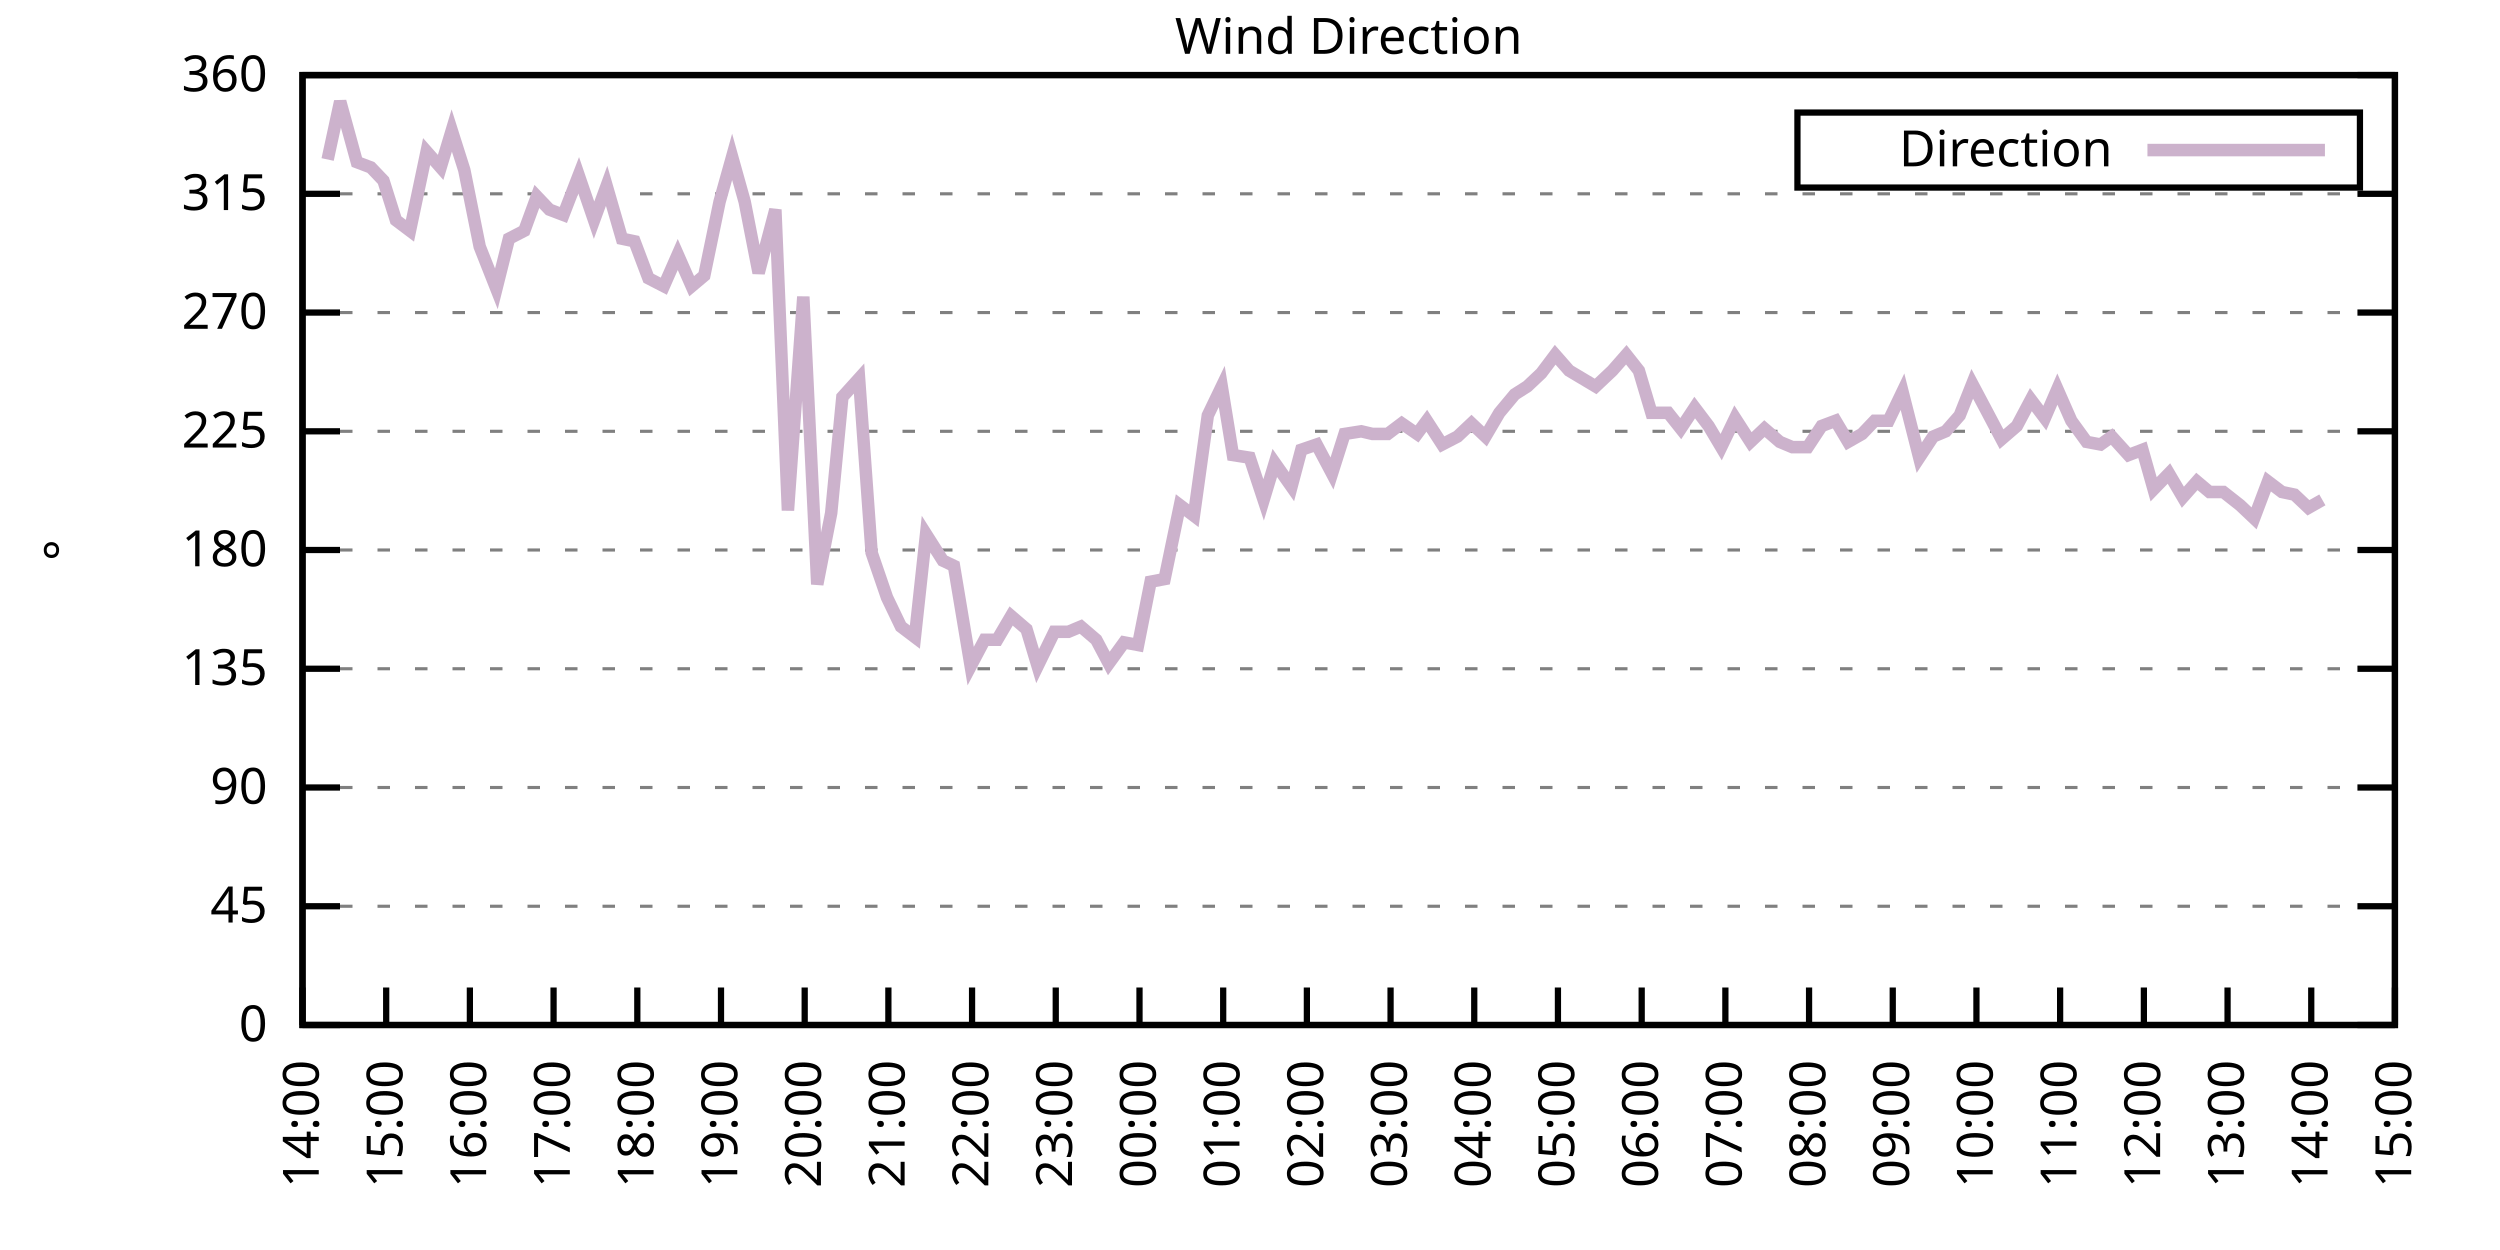
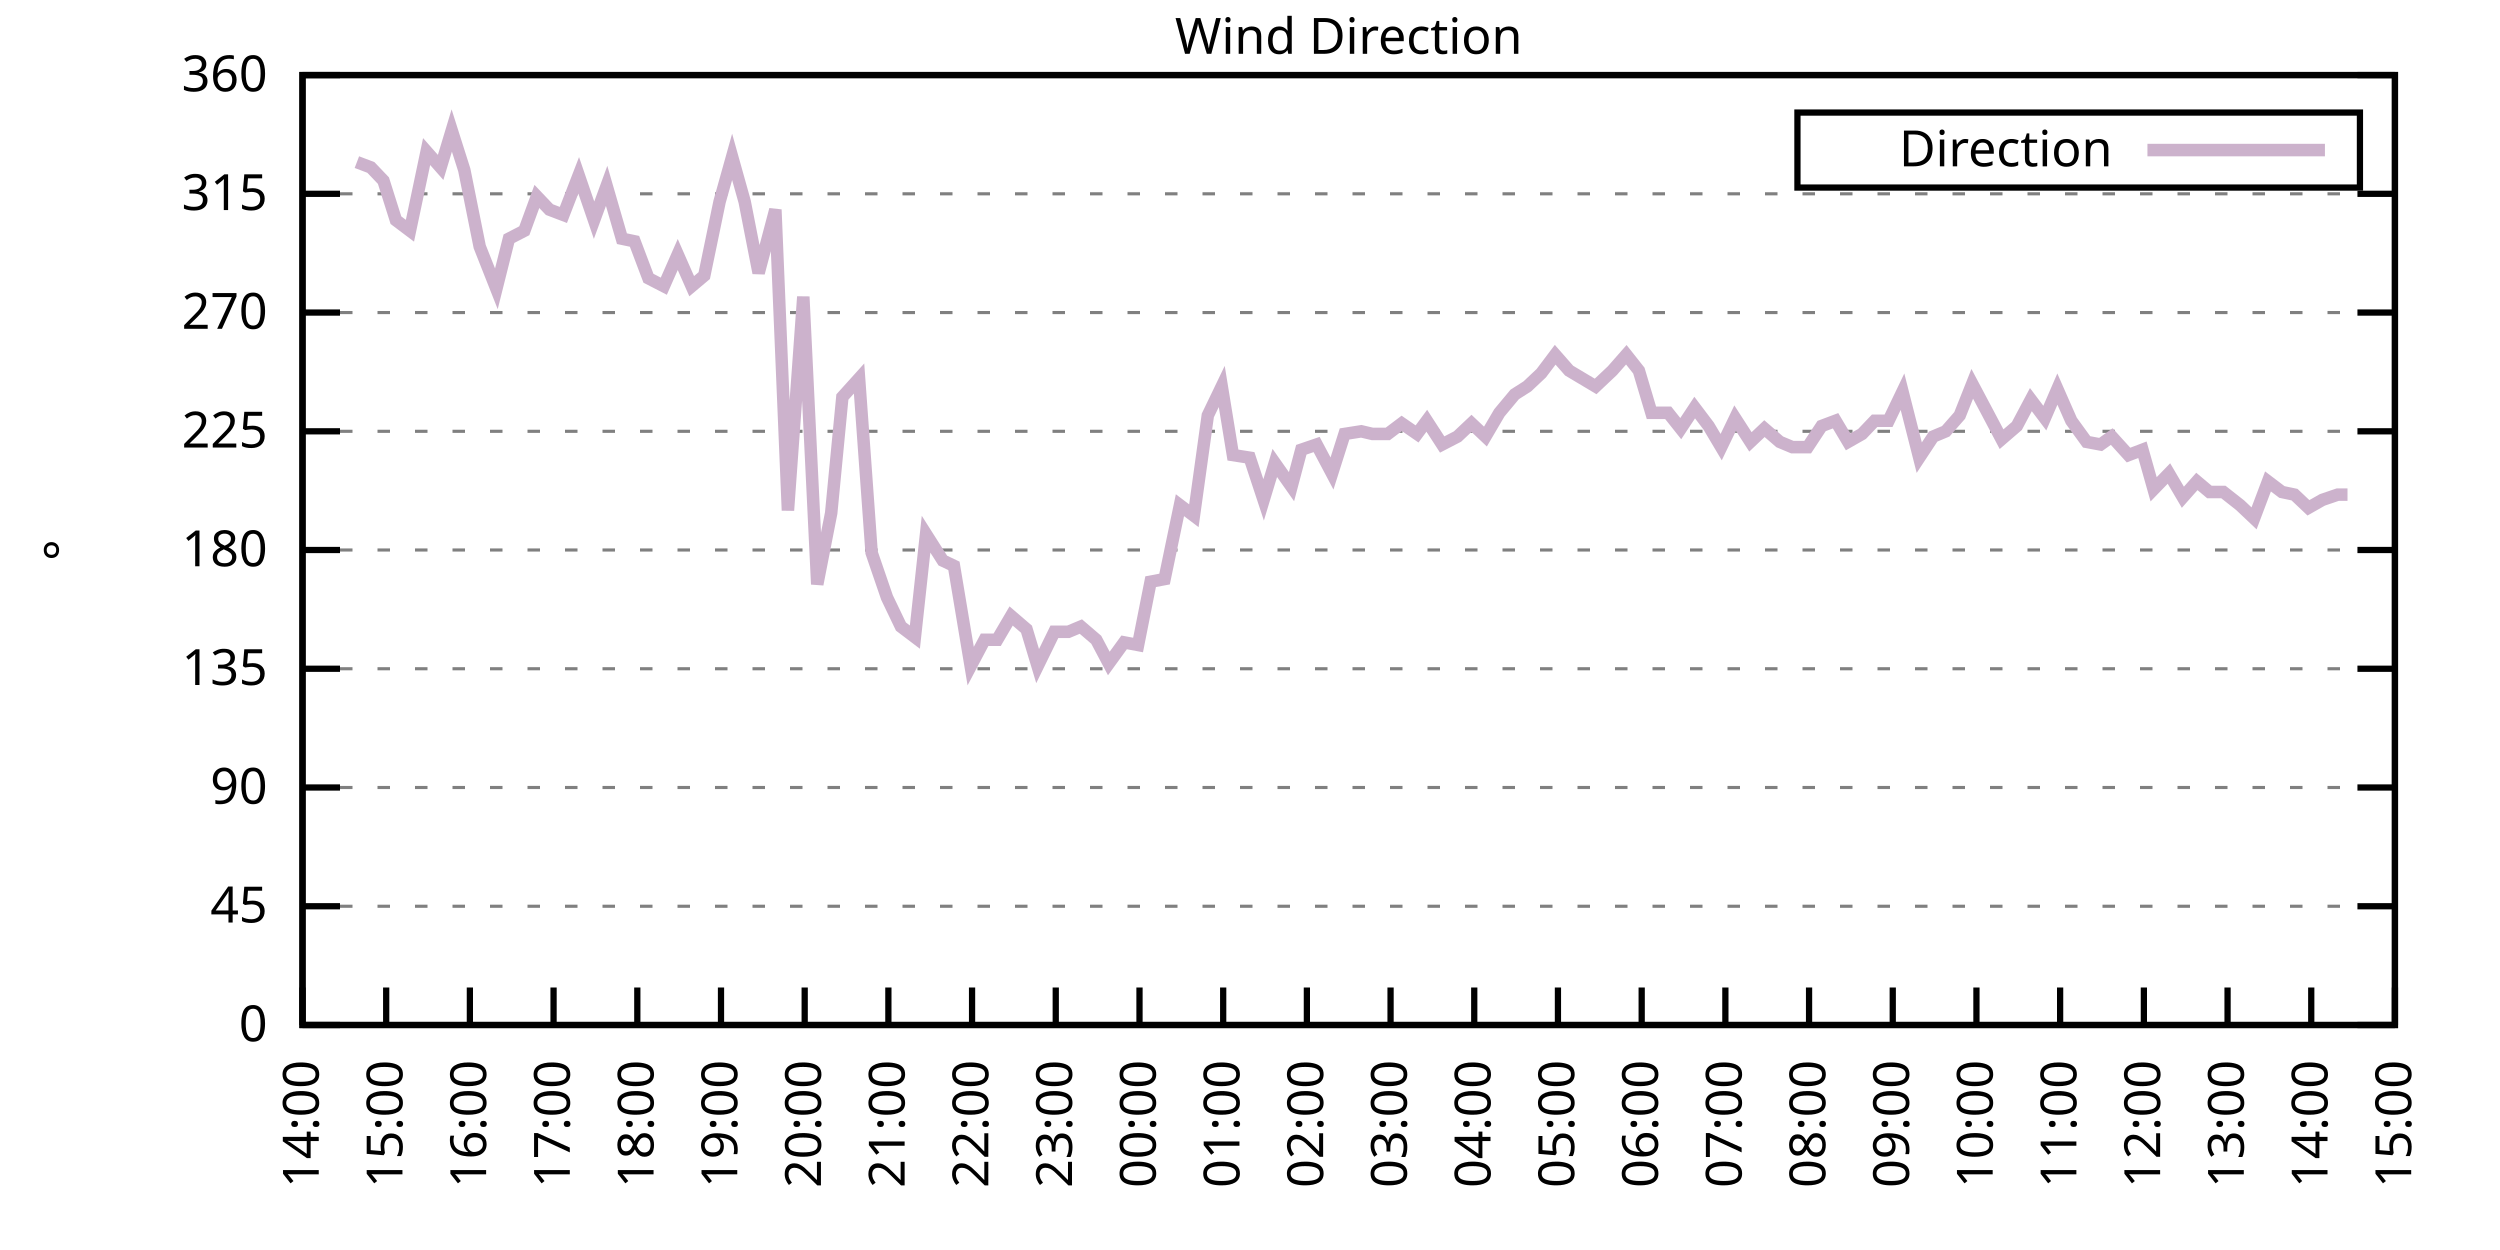
<svg xmlns="http://www.w3.org/2000/svg" xmlns:xlink="http://www.w3.org/1999/xlink" width="400" height="200" viewBox="0 0 400 200">
  <g id="gnuplot_canvas">
    <rect x="0" y="0" width="400" height="200" fill="none" />
    <defs>
      <circle id="gpDot" r="0.5" stroke-width="0.5" stroke="currentColor" />
      <path id="gpPt0" stroke-width="0.333" stroke="currentColor" d="M-1,0 h2 M0,-1 v2" />
      <path id="gpPt1" stroke-width="0.333" stroke="currentColor" d="M-1,-1 L1,1 M1,-1 L-1,1" />
      <path id="gpPt2" stroke-width="0.333" stroke="currentColor" d="M-1,0 L1,0 M0,-1 L0,1 M-1,-1 L1,1 M-1,1 L1,-1" />
      <rect id="gpPt3" stroke-width="0.333" stroke="currentColor" x="-1" y="-1" width="2" height="2" />
      <rect id="gpPt4" stroke-width="0.333" stroke="currentColor" fill="currentColor" x="-1" y="-1" width="2" height="2" />
      <circle id="gpPt5" stroke-width="0.333" stroke="currentColor" cx="0" cy="0" r="1" />
      <use xlink:href="#gpPt5" id="gpPt6" fill="currentColor" stroke="none" />
      <path id="gpPt7" stroke-width="0.333" stroke="currentColor" d="M0,-1.33 L-1.33,0.67 L1.33,0.67 z" />
      <use xlink:href="#gpPt7" id="gpPt8" fill="currentColor" stroke="none" />
      <use xlink:href="#gpPt7" id="gpPt9" stroke="currentColor" transform="rotate(180)" />
      <use xlink:href="#gpPt9" id="gpPt10" fill="currentColor" stroke="none" />
      <use xlink:href="#gpPt3" id="gpPt11" stroke="currentColor" transform="rotate(45)" />
      <use xlink:href="#gpPt11" id="gpPt12" fill="currentColor" stroke="none" />
      <path id="gpPt13" stroke-width="0.333" stroke="currentColor" d="M0,1.330 L1.265,0.411 L0.782,-1.067 L-0.782,-1.076 L-1.265,0.411 z" />
      <use xlink:href="#gpPt13" id="gpPt14" fill="currentColor" stroke="none" />
      <filter id="textbox" filterUnits="objectBoundingBox" x="0" y="0" height="1" width="1">
        <feFlood flood-color="white" flood-opacity="1" result="bgnd" />
        <feComposite in="SourceGraphic" in2="bgnd" operator="atop" />
      </filter>
      <filter id="greybox" filterUnits="objectBoundingBox" x="0" y="0" height="1" width="1">
        <feFlood flood-color="lightgrey" flood-opacity="1" result="grey" />
        <feComposite in="SourceGraphic" in2="grey" operator="atop" />
      </filter>
    </defs>
    <g fill="none" color="white" stroke="currentColor" stroke-width="1.00" stroke-linecap="butt" stroke-linejoin="miter">
</g>
    <g fill="none" color="black" stroke="currentColor" stroke-width="1.00" stroke-linecap="butt" stroke-linejoin="miter">
      <g stroke="none" shape-rendering="crispEdges">
        <polygon fill="rgb(255, 255, 255)" points="48.40,164.00 383.18,164.00 383.18,12.02 48.40,12.02 " />
      </g>
    </g>
    <g fill="none" color="black" stroke="currentColor" stroke-width="1.00" stroke-linecap="butt" stroke-linejoin="miter">
</g>
    <g fill="none" color="black" stroke="black" stroke-width="0.50" stroke-linecap="butt" stroke-linejoin="miter">
</g>
    <g fill="none" color="gray" stroke="currentColor" stroke-width="0.50" stroke-linecap="butt" stroke-linejoin="miter">
      <path stroke="gray" stroke-dasharray="2,4" class="gridline" d="M48.40,164.00 L383.19,164.00  " />
    </g>
    <g fill="none" color="gray" stroke="gray" stroke-width="1.00" stroke-linecap="butt" stroke-linejoin="miter">
</g>
    <g fill="none" color="black" stroke="currentColor" stroke-width="1.00" stroke-linecap="butt" stroke-linejoin="miter">
      <path stroke="black" d="M48.40,164.00 L54.40,164.00 M383.19,164.00 L377.19,164.00  " />
      <g transform="translate(42.80,166.60)" stroke="none" fill="black" font-family="Sans" font-size="8.00" text-anchor="end">
        <text>
          <tspan font-family="Sans"> 0</tspan>
        </text>
      </g>
    </g>
    <g fill="none" color="black" stroke="currentColor" stroke-width="1.00" stroke-linecap="butt" stroke-linejoin="miter">
</g>
    <g fill="none" color="black" stroke="black" stroke-width="0.50" stroke-linecap="butt" stroke-linejoin="miter">
</g>
    <g fill="none" color="gray" stroke="currentColor" stroke-width="0.50" stroke-linecap="butt" stroke-linejoin="miter">
      <path stroke="gray" stroke-dasharray="2,4" class="gridline" d="M48.40,145.00 L383.19,145.00  " />
    </g>
    <g fill="none" color="gray" stroke="gray" stroke-width="1.00" stroke-linecap="butt" stroke-linejoin="miter">
</g>
    <g fill="none" color="black" stroke="currentColor" stroke-width="1.00" stroke-linecap="butt" stroke-linejoin="miter">
      <path stroke="black" d="M48.40,145.00 L54.40,145.00 M383.19,145.00 L377.19,145.00  " />
      <g transform="translate(42.80,147.60)" stroke="none" fill="black" font-family="Sans" font-size="8.00" text-anchor="end">
        <text>
          <tspan font-family="Sans"> 45</tspan>
        </text>
      </g>
    </g>
    <g fill="none" color="black" stroke="currentColor" stroke-width="1.00" stroke-linecap="butt" stroke-linejoin="miter">
</g>
    <g fill="none" color="black" stroke="black" stroke-width="0.50" stroke-linecap="butt" stroke-linejoin="miter">
</g>
    <g fill="none" color="gray" stroke="currentColor" stroke-width="0.50" stroke-linecap="butt" stroke-linejoin="miter">
      <path stroke="gray" stroke-dasharray="2,4" class="gridline" d="M48.40,126.00 L383.19,126.00  " />
    </g>
    <g fill="none" color="gray" stroke="gray" stroke-width="1.00" stroke-linecap="butt" stroke-linejoin="miter">
</g>
    <g fill="none" color="black" stroke="currentColor" stroke-width="1.00" stroke-linecap="butt" stroke-linejoin="miter">
      <path stroke="black" d="M48.40,126.00 L54.40,126.00 M383.19,126.00 L377.19,126.00  " />
      <g transform="translate(42.80,128.60)" stroke="none" fill="black" font-family="Sans" font-size="8.00" text-anchor="end">
        <text>
          <tspan font-family="Sans"> 90</tspan>
        </text>
      </g>
    </g>
    <g fill="none" color="black" stroke="currentColor" stroke-width="1.00" stroke-linecap="butt" stroke-linejoin="miter">
</g>
    <g fill="none" color="black" stroke="black" stroke-width="0.50" stroke-linecap="butt" stroke-linejoin="miter">
</g>
    <g fill="none" color="gray" stroke="currentColor" stroke-width="0.50" stroke-linecap="butt" stroke-linejoin="miter">
      <path stroke="gray" stroke-dasharray="2,4" class="gridline" d="M48.40,107.00 L383.19,107.00  " />
    </g>
    <g fill="none" color="gray" stroke="gray" stroke-width="1.00" stroke-linecap="butt" stroke-linejoin="miter">
</g>
    <g fill="none" color="black" stroke="currentColor" stroke-width="1.00" stroke-linecap="butt" stroke-linejoin="miter">
      <path stroke="black" d="M48.40,107.00 L54.40,107.00 M383.19,107.00 L377.19,107.00  " />
      <g transform="translate(42.80,109.60)" stroke="none" fill="black" font-family="Sans" font-size="8.00" text-anchor="end">
        <text>
          <tspan font-family="Sans"> 135</tspan>
        </text>
      </g>
    </g>
    <g fill="none" color="black" stroke="currentColor" stroke-width="1.00" stroke-linecap="butt" stroke-linejoin="miter">
</g>
    <g fill="none" color="black" stroke="black" stroke-width="0.50" stroke-linecap="butt" stroke-linejoin="miter">
</g>
    <g fill="none" color="gray" stroke="currentColor" stroke-width="0.50" stroke-linecap="butt" stroke-linejoin="miter">
      <path stroke="gray" stroke-dasharray="2,4" class="gridline" d="M48.40,88.00 L383.19,88.00  " />
    </g>
    <g fill="none" color="gray" stroke="gray" stroke-width="1.00" stroke-linecap="butt" stroke-linejoin="miter">
</g>
    <g fill="none" color="black" stroke="currentColor" stroke-width="1.00" stroke-linecap="butt" stroke-linejoin="miter">
      <path stroke="black" d="M48.40,88.00 L54.40,88.00 M383.19,88.00 L377.19,88.00  " />
      <g transform="translate(42.80,90.60)" stroke="none" fill="black" font-family="Sans" font-size="8.00" text-anchor="end">
        <text>
          <tspan font-family="Sans"> 180</tspan>
        </text>
      </g>
    </g>
    <g fill="none" color="black" stroke="currentColor" stroke-width="1.00" stroke-linecap="butt" stroke-linejoin="miter">
</g>
    <g fill="none" color="black" stroke="black" stroke-width="0.50" stroke-linecap="butt" stroke-linejoin="miter">
</g>
    <g fill="none" color="gray" stroke="currentColor" stroke-width="0.50" stroke-linecap="butt" stroke-linejoin="miter">
      <path stroke="gray" stroke-dasharray="2,4" class="gridline" d="M48.40,69.01 L383.19,69.01  " />
    </g>
    <g fill="none" color="gray" stroke="gray" stroke-width="1.00" stroke-linecap="butt" stroke-linejoin="miter">
</g>
    <g fill="none" color="black" stroke="currentColor" stroke-width="1.00" stroke-linecap="butt" stroke-linejoin="miter">
      <path stroke="black" d="M48.40,69.01 L54.40,69.01 M383.19,69.01 L377.19,69.01  " />
      <g transform="translate(42.80,71.61)" stroke="none" fill="black" font-family="Sans" font-size="8.00" text-anchor="end">
        <text>
          <tspan font-family="Sans"> 225</tspan>
        </text>
      </g>
    </g>
    <g fill="none" color="black" stroke="currentColor" stroke-width="1.00" stroke-linecap="butt" stroke-linejoin="miter">
</g>
    <g fill="none" color="black" stroke="black" stroke-width="0.50" stroke-linecap="butt" stroke-linejoin="miter">
</g>
    <g fill="none" color="gray" stroke="currentColor" stroke-width="0.50" stroke-linecap="butt" stroke-linejoin="miter">
      <path stroke="gray" stroke-dasharray="2,4" class="gridline" d="M48.40,50.01 L383.19,50.01  " />
    </g>
    <g fill="none" color="gray" stroke="gray" stroke-width="1.00" stroke-linecap="butt" stroke-linejoin="miter">
</g>
    <g fill="none" color="black" stroke="currentColor" stroke-width="1.00" stroke-linecap="butt" stroke-linejoin="miter">
      <path stroke="black" d="M48.40,50.01 L54.40,50.01 M383.19,50.01 L377.19,50.01  " />
      <g transform="translate(42.80,52.61)" stroke="none" fill="black" font-family="Sans" font-size="8.00" text-anchor="end">
        <text>
          <tspan font-family="Sans"> 270</tspan>
        </text>
      </g>
    </g>
    <g fill="none" color="black" stroke="currentColor" stroke-width="1.00" stroke-linecap="butt" stroke-linejoin="miter">
</g>
    <g fill="none" color="black" stroke="black" stroke-width="0.50" stroke-linecap="butt" stroke-linejoin="miter">
</g>
    <g fill="none" color="gray" stroke="currentColor" stroke-width="0.50" stroke-linecap="butt" stroke-linejoin="miter">
      <path stroke="gray" stroke-dasharray="2,4" class="gridline" d="M48.40,31.01 L383.19,31.01  " />
    </g>
    <g fill="none" color="gray" stroke="gray" stroke-width="1.00" stroke-linecap="butt" stroke-linejoin="miter">
</g>
    <g fill="none" color="black" stroke="currentColor" stroke-width="1.00" stroke-linecap="butt" stroke-linejoin="miter">
      <path stroke="black" d="M48.40,31.01 L54.40,31.01 M383.19,31.01 L377.19,31.01  " />
      <g transform="translate(42.80,33.61)" stroke="none" fill="black" font-family="Sans" font-size="8.00" text-anchor="end">
        <text>
          <tspan font-family="Sans"> 315</tspan>
        </text>
      </g>
    </g>
    <g fill="none" color="black" stroke="currentColor" stroke-width="1.00" stroke-linecap="butt" stroke-linejoin="miter">
</g>
    <g fill="none" color="black" stroke="black" stroke-width="0.50" stroke-linecap="butt" stroke-linejoin="miter">
</g>
    <g fill="none" color="gray" stroke="currentColor" stroke-width="0.50" stroke-linecap="butt" stroke-linejoin="miter">
      <path stroke="gray" stroke-dasharray="2,4" class="gridline" d="M48.40,12.01 L383.19,12.01  " />
    </g>
    <g fill="none" color="gray" stroke="gray" stroke-width="1.00" stroke-linecap="butt" stroke-linejoin="miter">
</g>
    <g fill="none" color="black" stroke="currentColor" stroke-width="1.00" stroke-linecap="butt" stroke-linejoin="miter">
      <path stroke="black" d="M48.40,12.01 L54.40,12.01 M383.19,12.01 L377.19,12.01  " />
      <g transform="translate(42.80,14.61)" stroke="none" fill="black" font-family="Sans" font-size="8.00" text-anchor="end">
        <text>
          <tspan font-family="Sans"> 360</tspan>
        </text>
      </g>
    </g>
    <g fill="none" color="black" stroke="currentColor" stroke-width="1.00" stroke-linecap="butt" stroke-linejoin="miter">
      <path stroke="black" d="M48.40,164.00 L48.40,158.00  " />
      <g transform="translate(51.00,169.60) rotate(270.00)" stroke="none" fill="black" font-family="Sans" font-size="8.00" text-anchor="end">
        <text>
          <tspan font-family="Sans">14:00</tspan>
        </text>
      </g>
    </g>
    <g fill="none" color="black" stroke="currentColor" stroke-width="1.00" stroke-linecap="butt" stroke-linejoin="miter">
      <path stroke="black" d="M61.79,164.00 L61.79,158.00  " />
      <g transform="translate(64.39,169.60) rotate(270.00)" stroke="none" fill="black" font-family="Sans" font-size="8.00" text-anchor="end">
        <text>
          <tspan font-family="Sans">15:00</tspan>
        </text>
      </g>
    </g>
    <g fill="none" color="black" stroke="currentColor" stroke-width="1.00" stroke-linecap="butt" stroke-linejoin="miter">
      <path stroke="black" d="M75.18,164.00 L75.18,158.00  " />
      <g transform="translate(77.78,169.60) rotate(270.00)" stroke="none" fill="black" font-family="Sans" font-size="8.00" text-anchor="end">
        <text>
          <tspan font-family="Sans">16:00</tspan>
        </text>
      </g>
    </g>
    <g fill="none" color="black" stroke="currentColor" stroke-width="1.00" stroke-linecap="butt" stroke-linejoin="miter">
      <path stroke="black" d="M88.57,164.00 L88.57,158.00  " />
      <g transform="translate(91.17,169.60) rotate(270.00)" stroke="none" fill="black" font-family="Sans" font-size="8.00" text-anchor="end">
        <text>
          <tspan font-family="Sans">17:00</tspan>
        </text>
      </g>
    </g>
    <g fill="none" color="black" stroke="currentColor" stroke-width="1.00" stroke-linecap="butt" stroke-linejoin="miter">
      <path stroke="black" d="M101.97,164.00 L101.97,158.00  " />
      <g transform="translate(104.57,169.60) rotate(270.00)" stroke="none" fill="black" font-family="Sans" font-size="8.00" text-anchor="end">
        <text>
          <tspan font-family="Sans">18:00</tspan>
        </text>
      </g>
    </g>
    <g fill="none" color="black" stroke="currentColor" stroke-width="1.00" stroke-linecap="butt" stroke-linejoin="miter">
      <path stroke="black" d="M115.36,164.00 L115.36,158.00  " />
      <g transform="translate(117.96,169.60) rotate(270.00)" stroke="none" fill="black" font-family="Sans" font-size="8.00" text-anchor="end">
        <text>
          <tspan font-family="Sans">19:00</tspan>
        </text>
      </g>
    </g>
    <g fill="none" color="black" stroke="currentColor" stroke-width="1.00" stroke-linecap="butt" stroke-linejoin="miter">
      <path stroke="black" d="M128.75,164.00 L128.75,158.00  " />
      <g transform="translate(131.35,169.60) rotate(270.00)" stroke="none" fill="black" font-family="Sans" font-size="8.00" text-anchor="end">
        <text>
          <tspan font-family="Sans">20:00</tspan>
        </text>
      </g>
    </g>
    <g fill="none" color="black" stroke="currentColor" stroke-width="1.00" stroke-linecap="butt" stroke-linejoin="miter">
      <path stroke="black" d="M142.14,164.00 L142.14,158.00  " />
      <g transform="translate(144.74,169.60) rotate(270.00)" stroke="none" fill="black" font-family="Sans" font-size="8.00" text-anchor="end">
        <text>
          <tspan font-family="Sans">21:00</tspan>
        </text>
      </g>
    </g>
    <g fill="none" color="black" stroke="currentColor" stroke-width="1.00" stroke-linecap="butt" stroke-linejoin="miter">
      <path stroke="black" d="M155.53,164.00 L155.53,158.00  " />
      <g transform="translate(158.13,169.60) rotate(270.00)" stroke="none" fill="black" font-family="Sans" font-size="8.00" text-anchor="end">
        <text>
          <tspan font-family="Sans">22:00</tspan>
        </text>
      </g>
    </g>
    <g fill="none" color="black" stroke="currentColor" stroke-width="1.00" stroke-linecap="butt" stroke-linejoin="miter">
      <path stroke="black" d="M168.92,164.00 L168.92,158.00  " />
      <g transform="translate(171.52,169.60) rotate(270.00)" stroke="none" fill="black" font-family="Sans" font-size="8.00" text-anchor="end">
        <text>
          <tspan font-family="Sans">23:00</tspan>
        </text>
      </g>
    </g>
    <g fill="none" color="black" stroke="currentColor" stroke-width="1.00" stroke-linecap="butt" stroke-linejoin="miter">
      <path stroke="black" d="M182.32,164.00 L182.32,158.00  " />
      <g transform="translate(184.92,169.60) rotate(270.00)" stroke="none" fill="black" font-family="Sans" font-size="8.00" text-anchor="end">
        <text>
          <tspan font-family="Sans">00:00</tspan>
        </text>
      </g>
    </g>
    <g fill="none" color="black" stroke="currentColor" stroke-width="1.00" stroke-linecap="butt" stroke-linejoin="miter">
      <path stroke="black" d="M195.71,164.00 L195.71,158.00  " />
      <g transform="translate(198.31,169.60) rotate(270.00)" stroke="none" fill="black" font-family="Sans" font-size="8.00" text-anchor="end">
        <text>
          <tspan font-family="Sans">01:00</tspan>
        </text>
      </g>
    </g>
    <g fill="none" color="black" stroke="currentColor" stroke-width="1.00" stroke-linecap="butt" stroke-linejoin="miter">
      <path stroke="black" d="M209.10,164.00 L209.10,158.00  " />
      <g transform="translate(211.70,169.60) rotate(270.00)" stroke="none" fill="black" font-family="Sans" font-size="8.00" text-anchor="end">
        <text>
          <tspan font-family="Sans">02:00</tspan>
        </text>
      </g>
    </g>
    <g fill="none" color="black" stroke="currentColor" stroke-width="1.00" stroke-linecap="butt" stroke-linejoin="miter">
      <path stroke="black" d="M222.49,164.00 L222.49,158.00  " />
      <g transform="translate(225.09,169.60) rotate(270.00)" stroke="none" fill="black" font-family="Sans" font-size="8.00" text-anchor="end">
        <text>
          <tspan font-family="Sans">03:00</tspan>
        </text>
      </g>
    </g>
    <g fill="none" color="black" stroke="currentColor" stroke-width="1.00" stroke-linecap="butt" stroke-linejoin="miter">
      <path stroke="black" d="M235.88,164.00 L235.88,158.00  " />
      <g transform="translate(238.48,169.60) rotate(270.00)" stroke="none" fill="black" font-family="Sans" font-size="8.00" text-anchor="end">
        <text>
          <tspan font-family="Sans">04:00</tspan>
        </text>
      </g>
    </g>
    <g fill="none" color="black" stroke="currentColor" stroke-width="1.00" stroke-linecap="butt" stroke-linejoin="miter">
      <path stroke="black" d="M249.27,164.00 L249.27,158.00  " />
      <g transform="translate(251.87,169.60) rotate(270.00)" stroke="none" fill="black" font-family="Sans" font-size="8.00" text-anchor="end">
        <text>
          <tspan font-family="Sans">05:00</tspan>
        </text>
      </g>
    </g>
    <g fill="none" color="black" stroke="currentColor" stroke-width="1.00" stroke-linecap="butt" stroke-linejoin="miter">
      <path stroke="black" d="M262.67,164.00 L262.67,158.00  " />
      <g transform="translate(265.27,169.60) rotate(270.00)" stroke="none" fill="black" font-family="Sans" font-size="8.00" text-anchor="end">
        <text>
          <tspan font-family="Sans">06:00</tspan>
        </text>
      </g>
    </g>
    <g fill="none" color="black" stroke="currentColor" stroke-width="1.00" stroke-linecap="butt" stroke-linejoin="miter">
      <path stroke="black" d="M276.06,164.00 L276.06,158.00  " />
      <g transform="translate(278.66,169.60) rotate(270.00)" stroke="none" fill="black" font-family="Sans" font-size="8.00" text-anchor="end">
        <text>
          <tspan font-family="Sans">07:00</tspan>
        </text>
      </g>
    </g>
    <g fill="none" color="black" stroke="currentColor" stroke-width="1.00" stroke-linecap="butt" stroke-linejoin="miter">
      <path stroke="black" d="M289.45,164.00 L289.45,158.00  " />
      <g transform="translate(292.05,169.60) rotate(270.00)" stroke="none" fill="black" font-family="Sans" font-size="8.00" text-anchor="end">
        <text>
          <tspan font-family="Sans">08:00</tspan>
        </text>
      </g>
    </g>
    <g fill="none" color="black" stroke="currentColor" stroke-width="1.00" stroke-linecap="butt" stroke-linejoin="miter">
      <path stroke="black" d="M302.84,164.00 L302.84,158.00  " />
      <g transform="translate(305.44,169.60) rotate(270.00)" stroke="none" fill="black" font-family="Sans" font-size="8.00" text-anchor="end">
        <text>
          <tspan font-family="Sans">09:00</tspan>
        </text>
      </g>
    </g>
    <g fill="none" color="black" stroke="currentColor" stroke-width="1.00" stroke-linecap="butt" stroke-linejoin="miter">
      <path stroke="black" d="M316.23,164.00 L316.23,158.00  " />
      <g transform="translate(318.83,169.60) rotate(270.00)" stroke="none" fill="black" font-family="Sans" font-size="8.00" text-anchor="end">
        <text>
          <tspan font-family="Sans">10:00</tspan>
        </text>
      </g>
    </g>
    <g fill="none" color="black" stroke="currentColor" stroke-width="1.00" stroke-linecap="butt" stroke-linejoin="miter">
      <path stroke="black" d="M329.62,164.00 L329.62,158.00  " />
      <g transform="translate(332.22,169.60) rotate(270.00)" stroke="none" fill="black" font-family="Sans" font-size="8.00" text-anchor="end">
        <text>
          <tspan font-family="Sans">11:00</tspan>
        </text>
      </g>
    </g>
    <g fill="none" color="black" stroke="currentColor" stroke-width="1.00" stroke-linecap="butt" stroke-linejoin="miter">
      <path stroke="black" d="M343.02,164.00 L343.02,158.00  " />
      <g transform="translate(345.62,169.60) rotate(270.00)" stroke="none" fill="black" font-family="Sans" font-size="8.00" text-anchor="end">
        <text>
          <tspan font-family="Sans">12:00</tspan>
        </text>
      </g>
    </g>
    <g fill="none" color="black" stroke="currentColor" stroke-width="1.00" stroke-linecap="butt" stroke-linejoin="miter">
      <path stroke="black" d="M356.41,164.00 L356.41,158.00  " />
      <g transform="translate(359.01,169.60) rotate(270.00)" stroke="none" fill="black" font-family="Sans" font-size="8.00" text-anchor="end">
        <text>
          <tspan font-family="Sans">13:00</tspan>
        </text>
      </g>
    </g>
    <g fill="none" color="black" stroke="currentColor" stroke-width="1.00" stroke-linecap="butt" stroke-linejoin="miter">
      <path stroke="black" d="M369.80,164.00 L369.80,158.00  " />
      <g transform="translate(372.40,169.60) rotate(270.00)" stroke="none" fill="black" font-family="Sans" font-size="8.00" text-anchor="end">
        <text>
          <tspan font-family="Sans">14:00</tspan>
        </text>
      </g>
    </g>
    <g fill="none" color="black" stroke="currentColor" stroke-width="1.00" stroke-linecap="butt" stroke-linejoin="miter">
      <path stroke="black" d="M383.19,164.00 L383.19,158.00  " />
      <g transform="translate(385.79,169.60) rotate(270.00)" stroke="none" fill="black" font-family="Sans" font-size="8.00" text-anchor="end">
        <text>
          <tspan font-family="Sans">15:00</tspan>
        </text>
      </g>
    </g>
    <g fill="none" color="black" stroke="currentColor" stroke-width="1.00" stroke-linecap="butt" stroke-linejoin="miter">
</g>
    <g fill="none" color="black" stroke="currentColor" stroke-width="1.00" stroke-linecap="butt" stroke-linejoin="miter">
      <path stroke="black" d="M48.40,12.01 L48.40,164.00 L383.19,164.00 L383.19,12.01 L48.40,12.01 Z  " />
    </g>
    <g fill="none" color="black" stroke="currentColor" stroke-width="1.00" stroke-linecap="butt" stroke-linejoin="miter">
</g>
    <g fill="none" color="black" stroke="currentColor" stroke-width="1.00" stroke-linecap="butt" stroke-linejoin="miter">
      <path stroke="black" d="M287.59,30.01 L287.59,18.01 L377.59,18.01 L377.59,30.01 L287.59,30.01 Z  " />
    </g>
    <g id="Wind_direction_plot_1">
      <g fill="none" color="white" stroke="black" stroke-width="2.00" stroke-linecap="butt" stroke-linejoin="miter">
</g>
      <g fill="none" color="black" stroke="currentColor" stroke-width="2.00" stroke-linecap="butt" stroke-linejoin="miter">
        <g transform="translate(337.99,26.61)" stroke="none" fill="black" font-family="Sans" font-size="8.00" text-anchor="end">
          <text>
            <tspan font-family="Sans">Direction</tspan>
          </text>
        </g>
      </g>
      <g fill="none" color="black" stroke="currentColor" stroke-width="2.00" stroke-linecap="butt" stroke-linejoin="miter">
-         <path stroke="rgb(204, 178, 204)" d="M343.59,24.01 L371.99,24.01 M52.42,25.52 L54.43,16.23 L57.10,25.94 L59.34,26.79 L61.35,28.90 L63.35,35.23   L65.59,36.92 L68.26,24.25 L70.50,26.79 L72.28,20.88 L74.29,27.21 L76.75,39.45 L79.42,46.21 L81.43,38.19   L83.89,36.92 L85.90,31.43 L87.91,33.54 L90.14,34.39 L92.59,28.05 L95.05,35.23 L97.06,29.74 L99.51,38.19   L101.52,38.61 L103.75,44.52 L106.21,45.79 L108.44,40.72 L110.67,45.79 L112.68,44.10 L115.13,32.28 L117.14,25.10   L119.15,32.28 L121.38,43.67 L124.06,33.54 L126.07,81.67 L128.53,47.47 L130.76,93.49 L132.99,82.09 L134.78,63.52   L137.45,60.56 L139.46,88.43 L141.92,95.60 L144.15,100.25 L146.38,101.94 L148.17,85.47 L150.85,89.69 L152.63,90.54   L155.31,106.58 L157.54,102.36 L159.55,102.36 L161.78,98.56 L164.24,100.67 L166.02,106.58 L168.70,101.09 L170.93,101.09   L172.94,100.25 L175.40,102.36 L177.41,106.16 L179.86,102.78 L182.09,103.20 L184.10,93.07 L186.33,92.65 L188.79,80.83   L191.02,82.52 L193.25,66.47 L195.48,61.83 L197.27,72.81 L199.95,73.23 L202.18,79.98 L203.97,74.07 L206.64,77.87   L208.21,71.96 L210.66,71.12 L213.12,75.76 L215.13,69.43 L217.80,69.01 L219.59,69.43 L222.04,69.43 L224.28,67.74   L226.73,69.43 L228.29,67.32 L230.75,71.12 L233.20,69.85 L235.44,67.74 L237.67,69.85 L239.90,66.05 L242.36,63.10   L244.36,61.83 L246.60,59.72 L248.83,56.76 L251.06,59.30 L255.30,61.83 L257.98,59.30 L260.21,56.76 L262.22,59.30   L264.23,66.05 L266.91,66.05 L268.92,68.58 L271.15,65.21 L273.38,68.16 L275.39,71.54 L277.62,66.90 L280.07,70.70   L282.31,68.58 L284.76,70.70 L286.77,71.54 L289.23,71.54 L291.46,68.16 L293.69,67.32 L295.70,70.70 L297.93,69.43   L299.94,67.32 L302.17,67.32 L304.40,62.67 L307.08,73.23 L309.31,69.85 L311.32,69.01 L313.55,66.47 L315.56,61.41   L318.02,66.05 L320.25,70.27 L322.70,68.16 L324.94,63.94 L327.17,66.90 L329.18,62.25 L331.41,67.32 L333.86,70.70   L336.10,71.12 L337.88,69.85 L340.56,72.81 L342.79,71.96 L344.58,78.29 L347.03,75.76 L349.26,79.56 L351.50,77.03   L353.51,78.72 L355.74,78.72 L358.42,80.83 L360.65,82.94 L362.88,77.03 L365.11,78.72 L367.12,79.14 L369.35,81.25   L371.58,79.98  " />
+         <path stroke="rgb(204, 178, 204)" d="M343.59,24.01 L371.99,24.01 M57.10,25.94 L59.34,26.79 L61.35,28.90 L63.35,35.23 L65.59,36.92 L68.26,24.25   L70.50,26.79 L72.28,20.88 L74.29,27.21 L76.75,39.45 L79.42,46.21 L81.43,38.19 L83.89,36.92 L85.90,31.43   L87.91,33.54 L90.14,34.39 L92.59,28.05 L95.05,35.23 L97.06,29.74 L99.51,38.19 L101.52,38.61 L103.75,44.52   L106.21,45.79 L108.44,40.72 L110.67,45.79 L112.68,44.10 L115.13,32.28 L117.14,25.10 L119.15,32.28 L121.38,43.67   L124.06,33.54 L126.07,81.67 L128.53,47.47 L130.76,93.49 L132.99,82.09 L134.78,63.52 L137.45,60.56 L139.46,88.43   L141.92,95.60 L144.15,100.25 L146.38,101.94 L148.17,85.47 L150.85,89.69 L152.63,90.54 L155.31,106.58 L157.54,102.36   L159.55,102.36 L161.78,98.56 L164.24,100.67 L166.02,106.58 L168.70,101.09 L170.93,101.09 L172.94,100.25 L175.40,102.36   L177.41,106.16 L179.86,102.78 L182.09,103.20 L184.10,93.07 L186.33,92.65 L188.79,80.83 L191.02,82.52 L193.25,66.47   L195.48,61.83 L197.27,72.81 L199.95,73.23 L202.18,79.98 L203.97,74.07 L206.64,77.87 L208.21,71.96 L210.66,71.12   L213.12,75.76 L215.13,69.43 L217.80,69.01 L219.59,69.43 L222.04,69.43 L224.28,67.74 L226.73,69.43 L228.29,67.32   L230.75,71.12 L233.20,69.85 L235.44,67.74 L237.67,69.85 L239.90,66.05 L242.36,63.10 L244.36,61.83 L246.60,59.72   L248.83,56.76 L251.06,59.30 L255.30,61.83 L257.98,59.30 L260.21,56.76 L262.22,59.30 L264.23,66.05 L266.91,66.05   L268.92,68.58 L271.15,65.21 L273.38,68.16 L275.39,71.54 L277.62,66.90 L280.07,70.70 L282.31,68.58 L284.76,70.70   L286.77,71.54 L289.23,71.54 L291.46,68.16 L293.69,67.32 L295.70,70.70 L297.93,69.43 L299.94,67.32 L302.17,67.32   L304.40,62.67 L307.08,73.23 L309.31,69.85 L311.32,69.01 L313.55,66.47 L315.56,61.41 L318.02,66.05 L320.25,70.27   L322.70,68.16 L324.94,63.94 L327.17,66.90 L329.18,62.25 L331.41,67.32 L333.86,70.70 L336.10,71.12 L337.88,69.85   L340.56,72.81 L342.79,71.96 L344.58,78.29 L347.03,75.76 L349.26,79.56 L351.50,77.03 L353.51,78.72 L355.74,78.72   L358.42,80.83 L360.65,82.94 L362.88,77.03 L365.11,78.72 L367.12,79.14 L369.35,81.25 L371.58,79.98 L374.04,79.14   L375.60,79.14  " />
      </g>
    </g>
    <g fill="none" color="black" stroke="currentColor" stroke-width="2.00" stroke-linecap="butt" stroke-linejoin="miter">
</g>
    <g fill="none" color="black" stroke="black" stroke-width="1.00" stroke-linecap="butt" stroke-linejoin="miter">
</g>
    <g fill="none" color="black" stroke="currentColor" stroke-width="1.00" stroke-linecap="butt" stroke-linejoin="miter">
      <path stroke="black" d="M48.40,12.01 L48.40,164.00 L383.19,164.00 L383.19,12.01 L48.40,12.01 Z  " />
      <g transform="translate(12.80,88.01) rotate(270.00)" stroke="none" fill="black" font-family="Sans" font-size="8.00" text-anchor="middle">
        <text>
          <tspan font-family="Sans">°</tspan>
        </text>
      </g>
    </g>
    <g fill="none" color="black" stroke="currentColor" stroke-width="1.00" stroke-linecap="butt" stroke-linejoin="miter">
</g>
    <g fill="none" color="black" stroke="currentColor" stroke-width="1.00" stroke-linecap="butt" stroke-linejoin="miter">
      <g transform="translate(215.79,8.61)" stroke="none" fill="black" font-family="Sans" font-size="8.00" text-anchor="middle">
        <text>
          <tspan font-family="Sans">Wind Direction</tspan>
        </text>
      </g>
    </g>
    <g fill="none" color="black" stroke="currentColor" stroke-width="1.00" stroke-linecap="butt" stroke-linejoin="miter">
</g>
  </g>
</svg>
